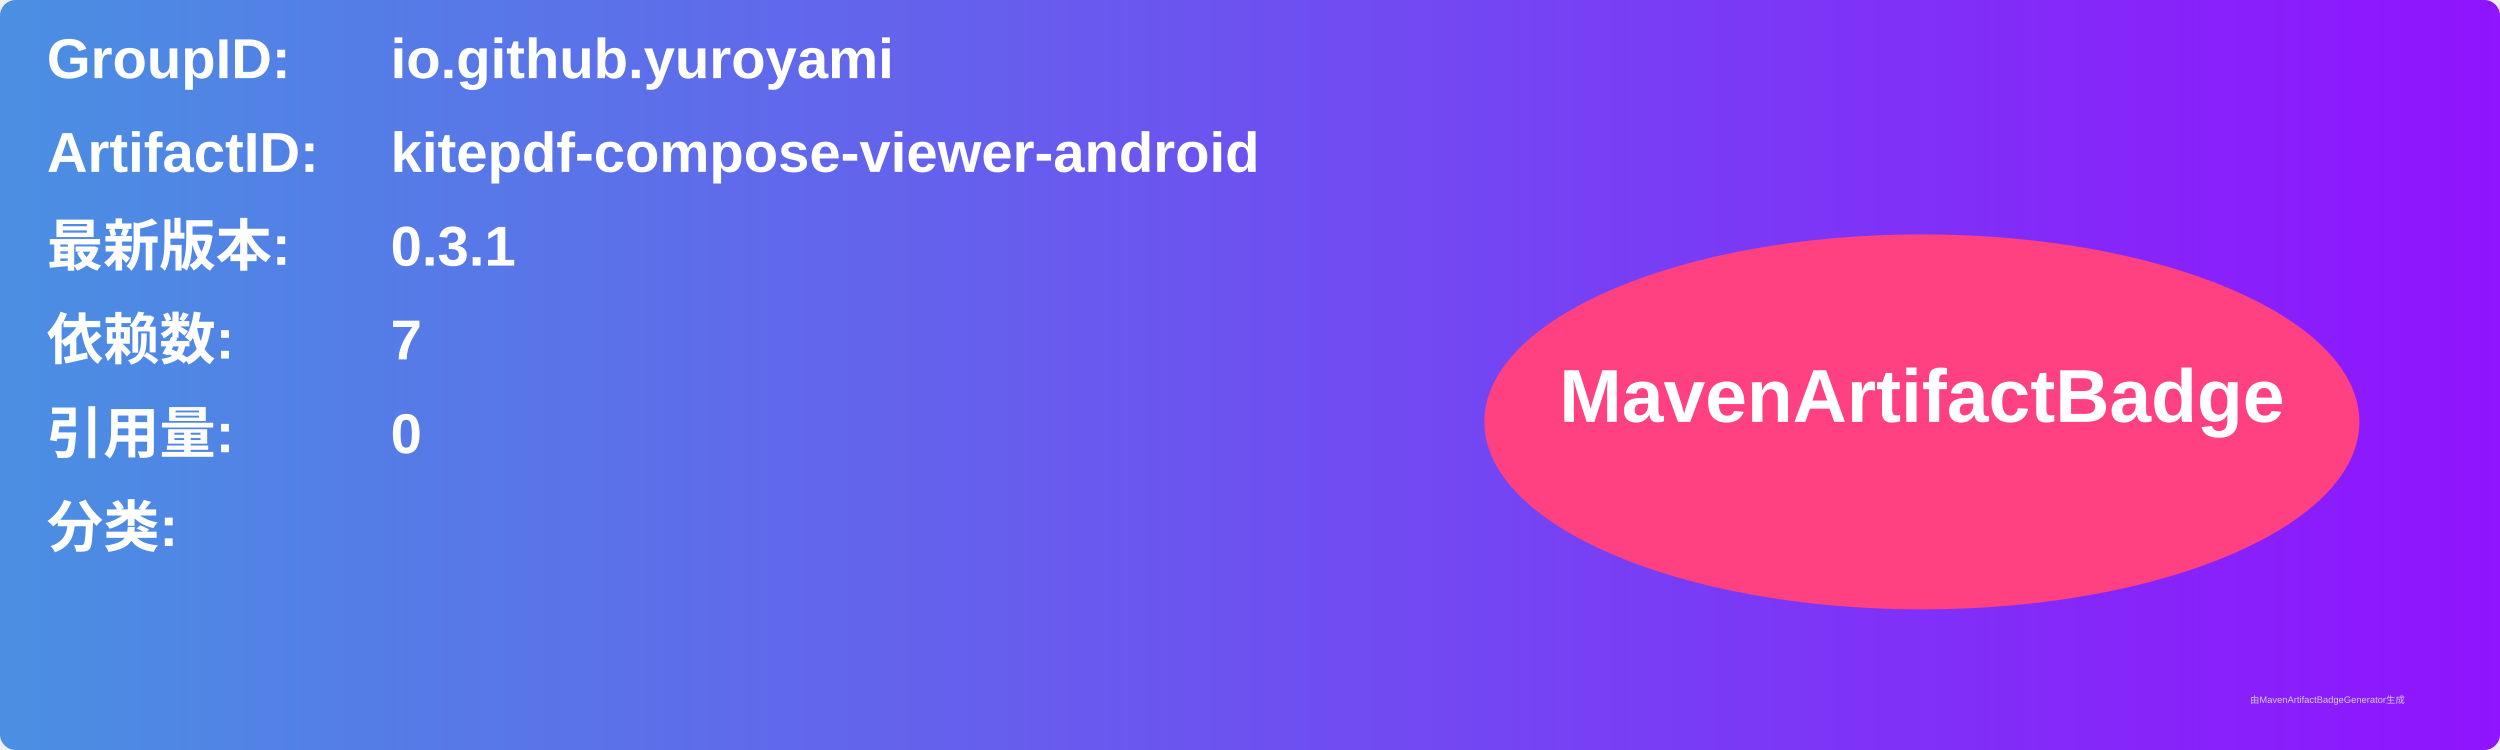
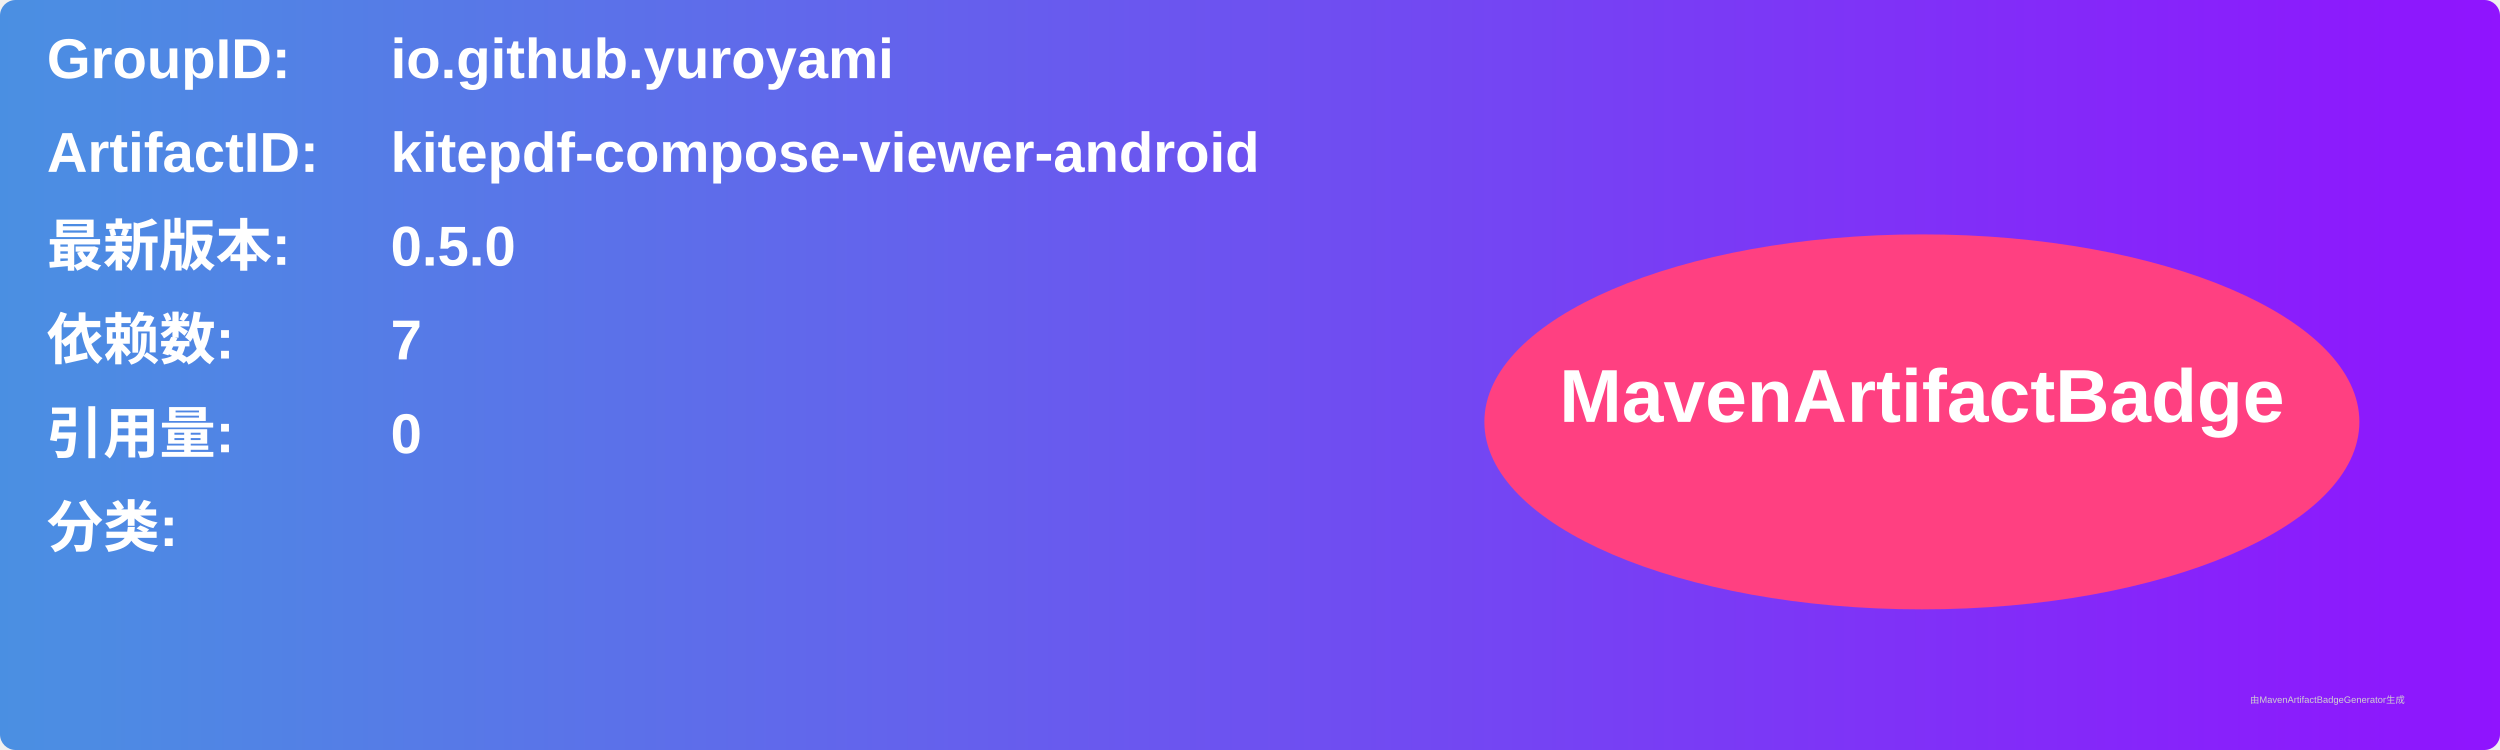
<svg xmlns="http://www.w3.org/2000/svg" width="800" height="240" viewBox="0 0 800 240">
  <linearGradient id="grad" x1="0%" y1="0%" x2="100%" y2="0%">
    <stop offset="0%" stop-color="#4a90e2" />
    <stop offset="100%" stop-color="#9013fe" />
  </linearGradient>
  <rect width="100%" height="100%" rx="5" ry="5" fill="url(#grad)" />
  <g transform="translate(15, 15)">
    <text x="0" y="10" font-family="Arial" font-size="18" fill="white" font-weight="bold" width="260">GroupID:</text>
    <text x="110" y="10" font-family="Arial" font-size="18" fill="white" font-weight="bold" width="460">io.github.yuroyami</text>
    <text x="0" y="40" font-family="Arial" font-size="18" fill="white" font-weight="bold" width="260">ArtifactID:</text>
    <text x="110" y="40" font-family="Arial" font-size="18" fill="white" font-weight="bold" width="460">kitepdf-compose-viewer-android</text>
    <text x="0" y="70" font-family="Arial" font-size="18" fill="white" font-weight="bold">最新版本:</text>
    <text x="110" y="70" font-family="Arial" font-size="18" fill="white" font-weight="bold">
-       <tspan font-weight="bold">0.3.1</tspan>
+       <tspan font-weight="bold">0.5.0</tspan>
    </text>
    <text x="0" y="100" font-family="Arial" font-size="18" fill="white" font-weight="bold">依赖数: </text>
    <text x="110" y="100" font-family="Arial" font-size="18" fill="white">
      <tspan font-weight="bold">7</tspan>
    </text>
    <text x="0" y="130" font-family="Arial" font-size="18" fill="white" font-weight="bold">引用量: </text>
    <text x="110" y="130" font-family="Arial" font-size="18" fill="white">
      <tspan font-weight="bold">0</tspan>
    </text>
    <text x="0" y="160" font-family="Arial" font-size="18" fill="white" font-weight="bold">分类:</text>
    <text x="10" y="190" font-family="Arial" font-size="10" fill="white">
      <tspan font-weight="bold" />
    </text>
    <ellipse cx="600" cy="120" rx="140" ry="60" fill="#ff4081" />
    <text x="600" y="120" text-anchor="middle" font-family="Arial" font-size="24" fill="white" font-weight="bold">MavenArtifactBadge</text>
  </g>
  <text x="720" y="225" font-family="Arial" font-size="3" fill="#d0d0d0">由MavenArtifactBadgeGenerator生成</text>
</svg>
